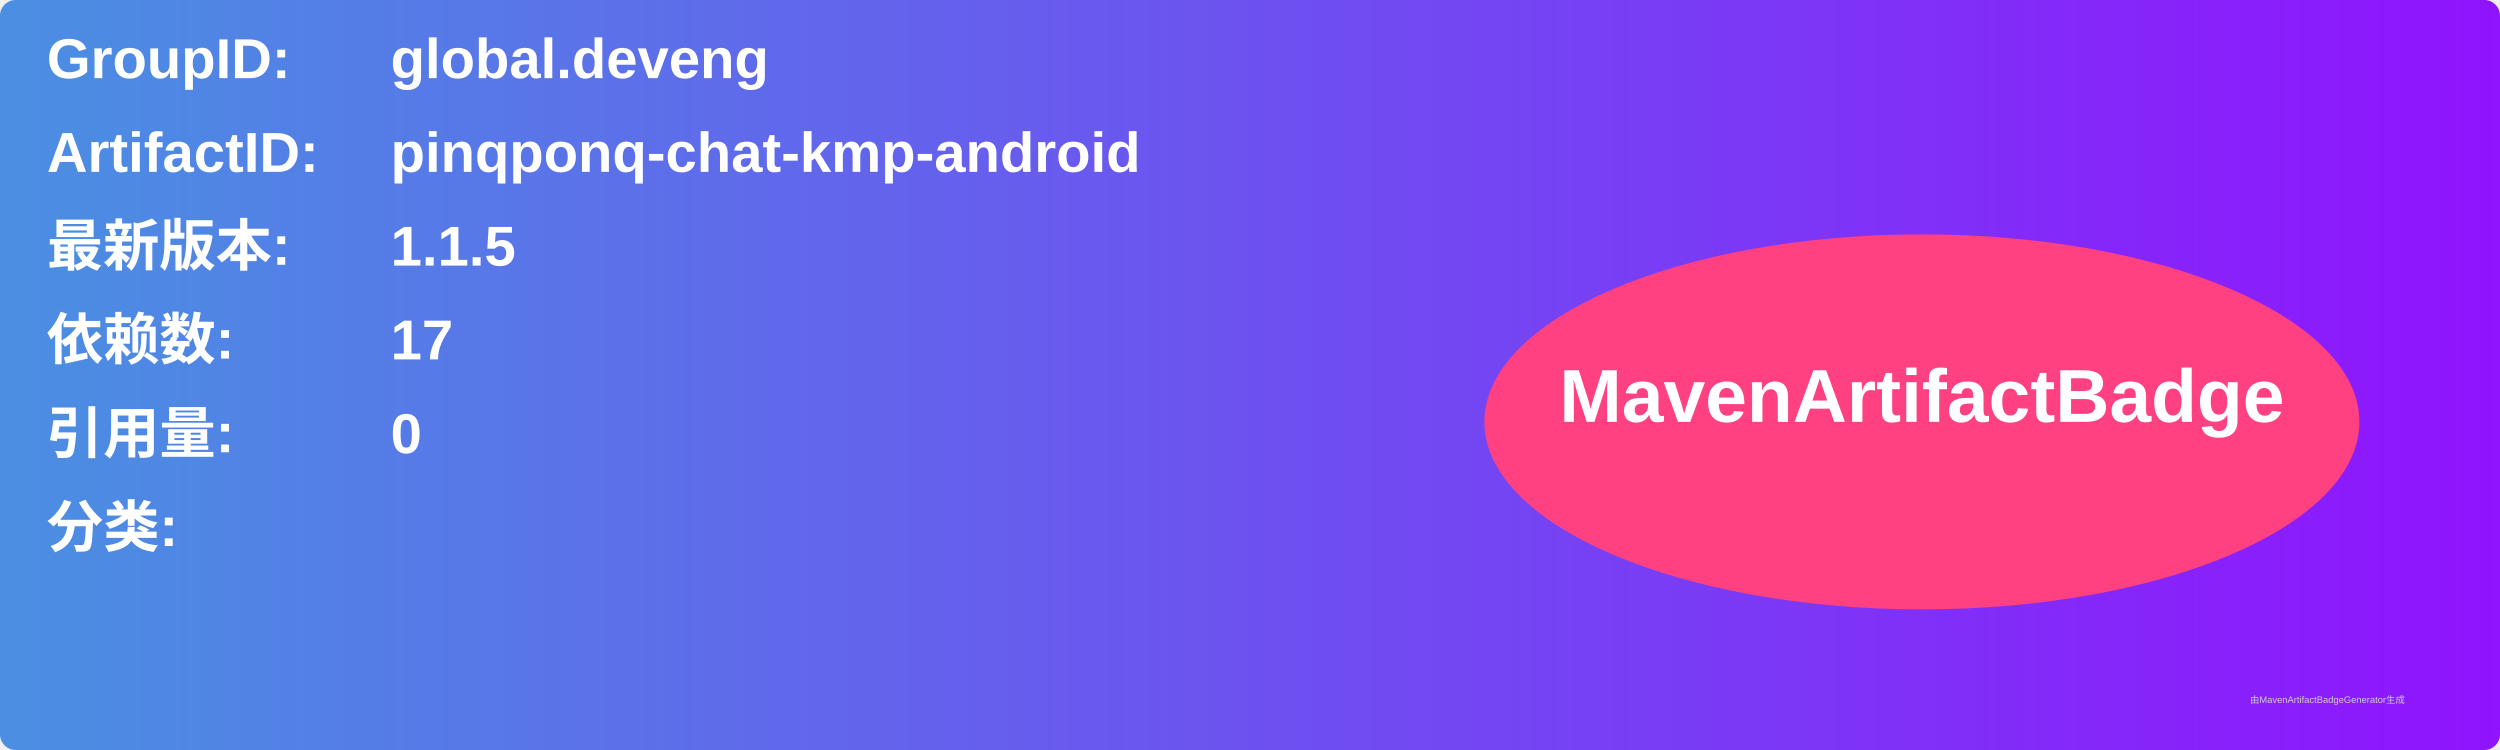
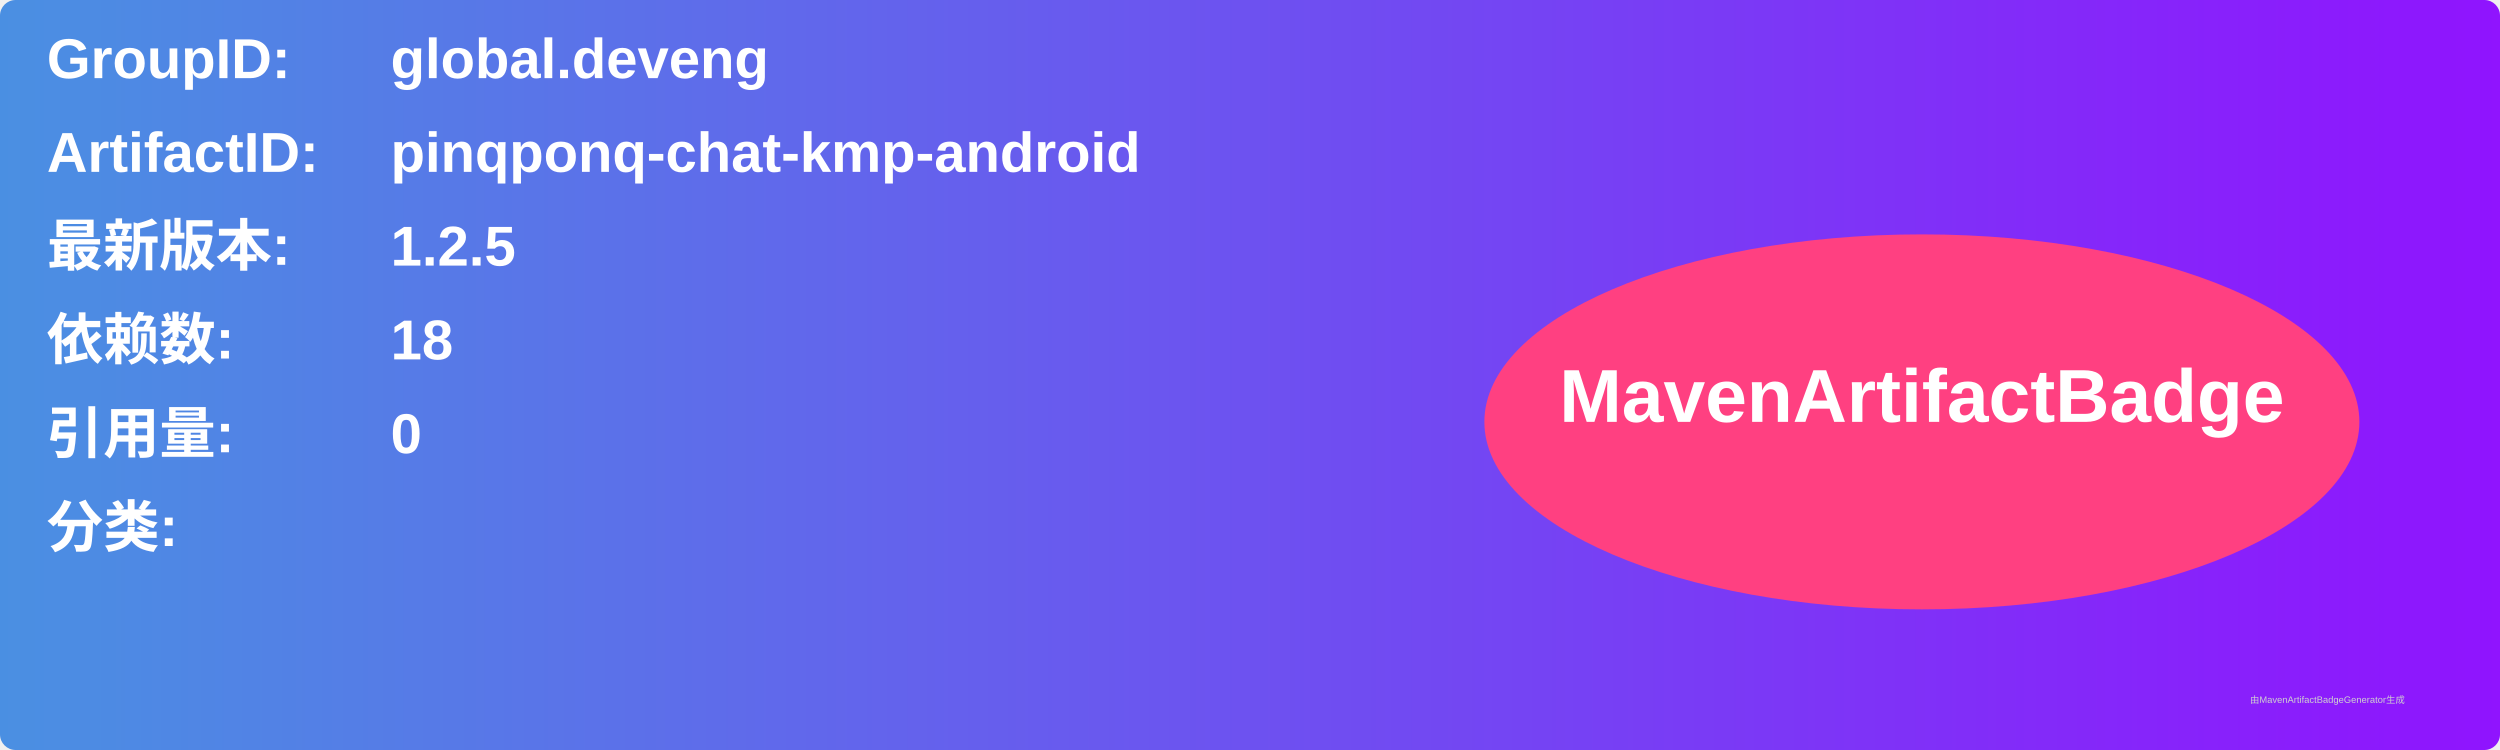
<svg xmlns="http://www.w3.org/2000/svg" width="800" height="240" viewBox="0 0 800 240">
  <linearGradient id="grad" x1="0%" y1="0%" x2="100%" y2="0%">
    <stop offset="0%" stop-color="#4a90e2" />
    <stop offset="100%" stop-color="#9013fe" />
  </linearGradient>
  <rect width="100%" height="100%" rx="5" ry="5" fill="url(#grad)" />
  <g transform="translate(15, 15)">
    <text x="0" y="10" font-family="Arial" font-size="18" fill="white" font-weight="bold" width="260">GroupID:</text>
    <text x="110" y="10" font-family="Arial" font-size="18" fill="white" font-weight="bold" width="460">global.deveng</text>
    <text x="0" y="40" font-family="Arial" font-size="18" fill="white" font-weight="bold" width="260">ArtifactID:</text>
    <text x="110" y="40" font-family="Arial" font-size="18" fill="white" font-weight="bold" width="460">pinqponq-chat-kmp-android</text>
    <text x="0" y="70" font-family="Arial" font-size="18" fill="white" font-weight="bold">最新版本:</text>
    <text x="110" y="70" font-family="Arial" font-size="18" fill="white" font-weight="bold">
-       <tspan font-weight="bold">1.1.5</tspan>
+       <tspan font-weight="bold">1.2.5</tspan>
    </text>
    <text x="0" y="100" font-family="Arial" font-size="18" fill="white" font-weight="bold">依赖数: </text>
    <text x="110" y="100" font-family="Arial" font-size="18" fill="white">
-       <tspan font-weight="bold">17</tspan>
+       <tspan font-weight="bold">18</tspan>
    </text>
    <text x="0" y="130" font-family="Arial" font-size="18" fill="white" font-weight="bold">引用量: </text>
    <text x="110" y="130" font-family="Arial" font-size="18" fill="white">
      <tspan font-weight="bold">0</tspan>
    </text>
    <text x="0" y="160" font-family="Arial" font-size="18" fill="white" font-weight="bold">分类:</text>
    <text x="10" y="190" font-family="Arial" font-size="10" fill="white">
      <tspan font-weight="bold" />
    </text>
    <ellipse cx="600" cy="120" rx="140" ry="60" fill="#ff4081" />
    <text x="600" y="120" text-anchor="middle" font-family="Arial" font-size="24" fill="white" font-weight="bold">MavenArtifactBadge</text>
  </g>
  <text x="720" y="225" font-family="Arial" font-size="3" fill="#d0d0d0">由MavenArtifactBadgeGenerator生成</text>
</svg>
